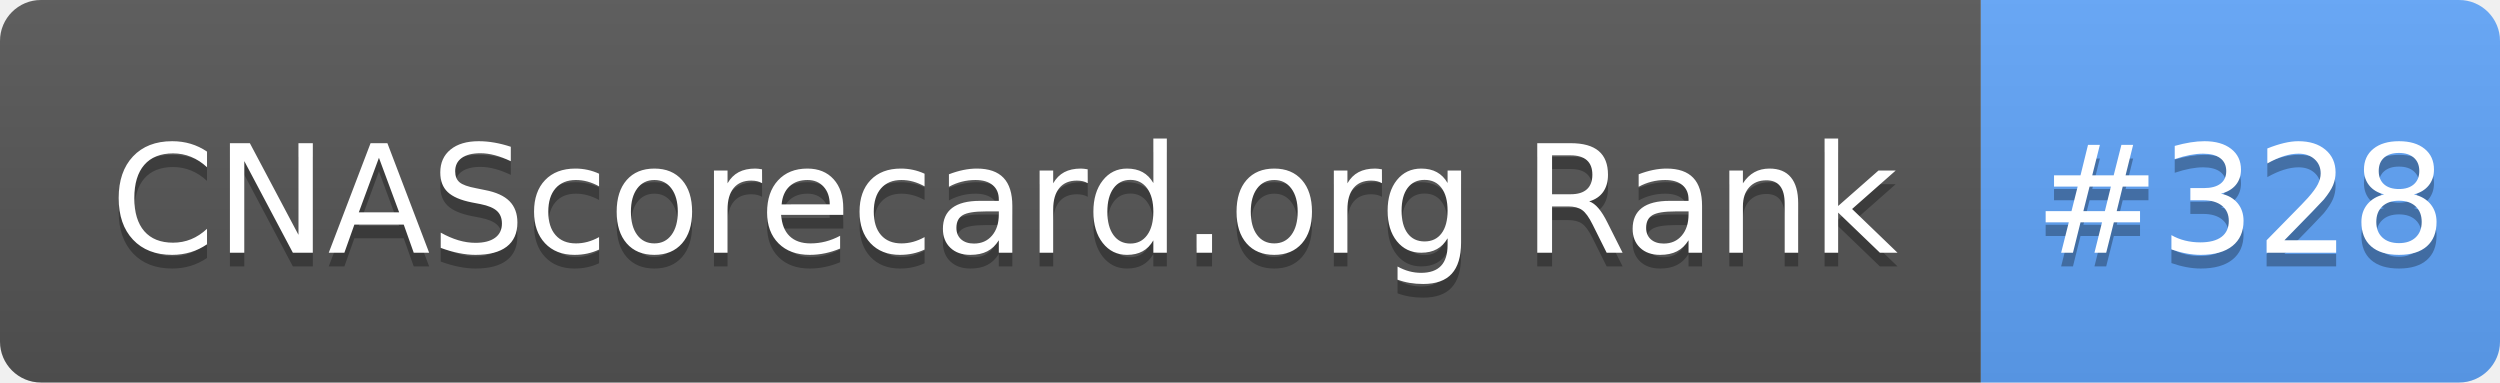
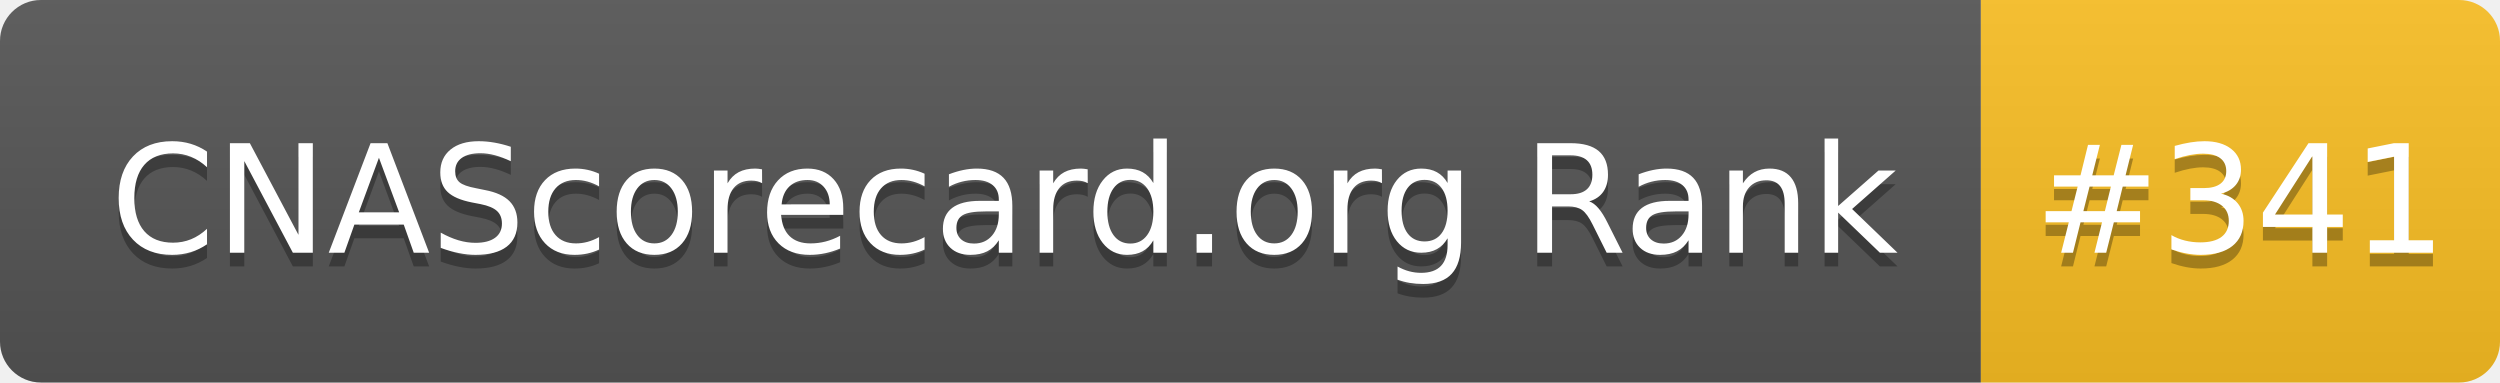
- <svg xmlns="http://www.w3.org/2000/svg" width="183" height="28" role="img" aria-label="CNAScorecard.org Rank: #328">
+ <svg xmlns="http://www.w3.org/2000/svg" width="183" height="28" role="img" aria-label="CNAScorecard.org Rank: #341">
  <linearGradient id="s" x2="0" y2="100%">
    <stop offset="0" stop-color="#bbb" stop-opacity=".1" />
    <stop offset="1" stop-opacity=".1" />
  </linearGradient>
  <clipPath id="r">
    <rect width="183" height="28" rx="3" fill="#fff" />
  </clipPath>
  <g clip-path="url(#r)">
    <rect width="145" height="28" fill="#555" />
-     <rect x="145" width="38" height="28" fill="#60A5FA" />
+     <rect x="145" width="38" height="28" fill="#FBBF24" />
    <rect width="183" height="28" fill="url(#s)" />
  </g>
  <g fill="#fff" text-anchor="middle" font-family="Verdana,Geneva,DejaVu Sans,sans-serif" text-rendering="geometricPrecision" font-size="110">
    <text aria-hidden="true" x="735" y="195" fill="#010101" fill-opacity=".3" transform="scale(.1)" textLength="1350">CNAScorecard.org Rank</text>
    <text x="735" y="185" transform="scale(.1)" fill="#fff" textLength="1350">CNAScorecard.org Rank</text>
-     <text aria-hidden="true" x="1640" y="195" fill="#010101" fill-opacity=".3" transform="scale(.1)" textLength="280">#328</text>
-     <text x="1640" y="185" transform="scale(.1)" fill="#fff" textLength="280">#328</text>
+     <text aria-hidden="true" x="1640" y="195" fill="#010101" fill-opacity=".3" transform="scale(.1)" textLength="280">#341</text>
+     <text x="1640" y="185" transform="scale(.1)" fill="#fff" textLength="280">#341</text>
  </g>
</svg>
